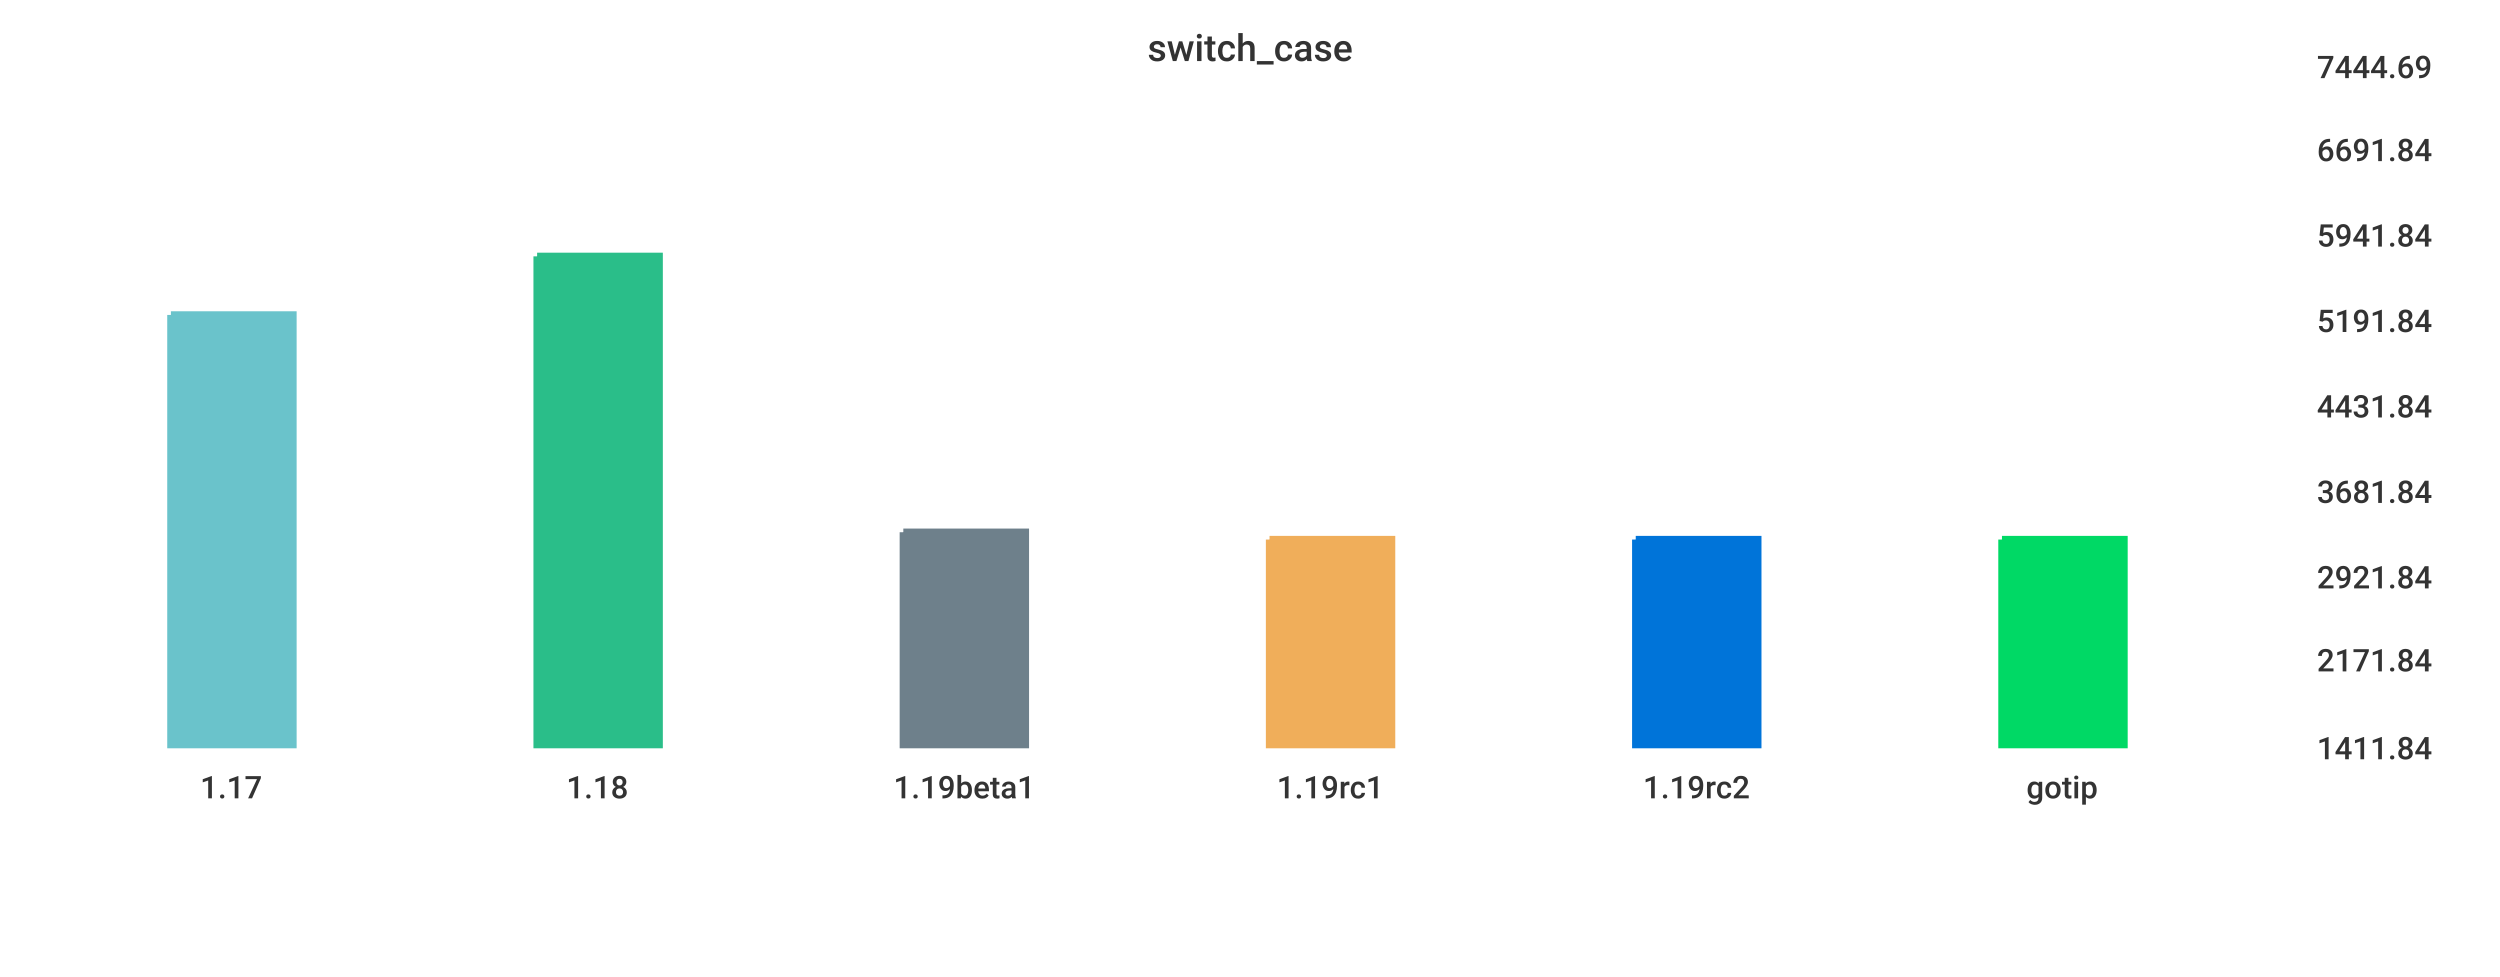
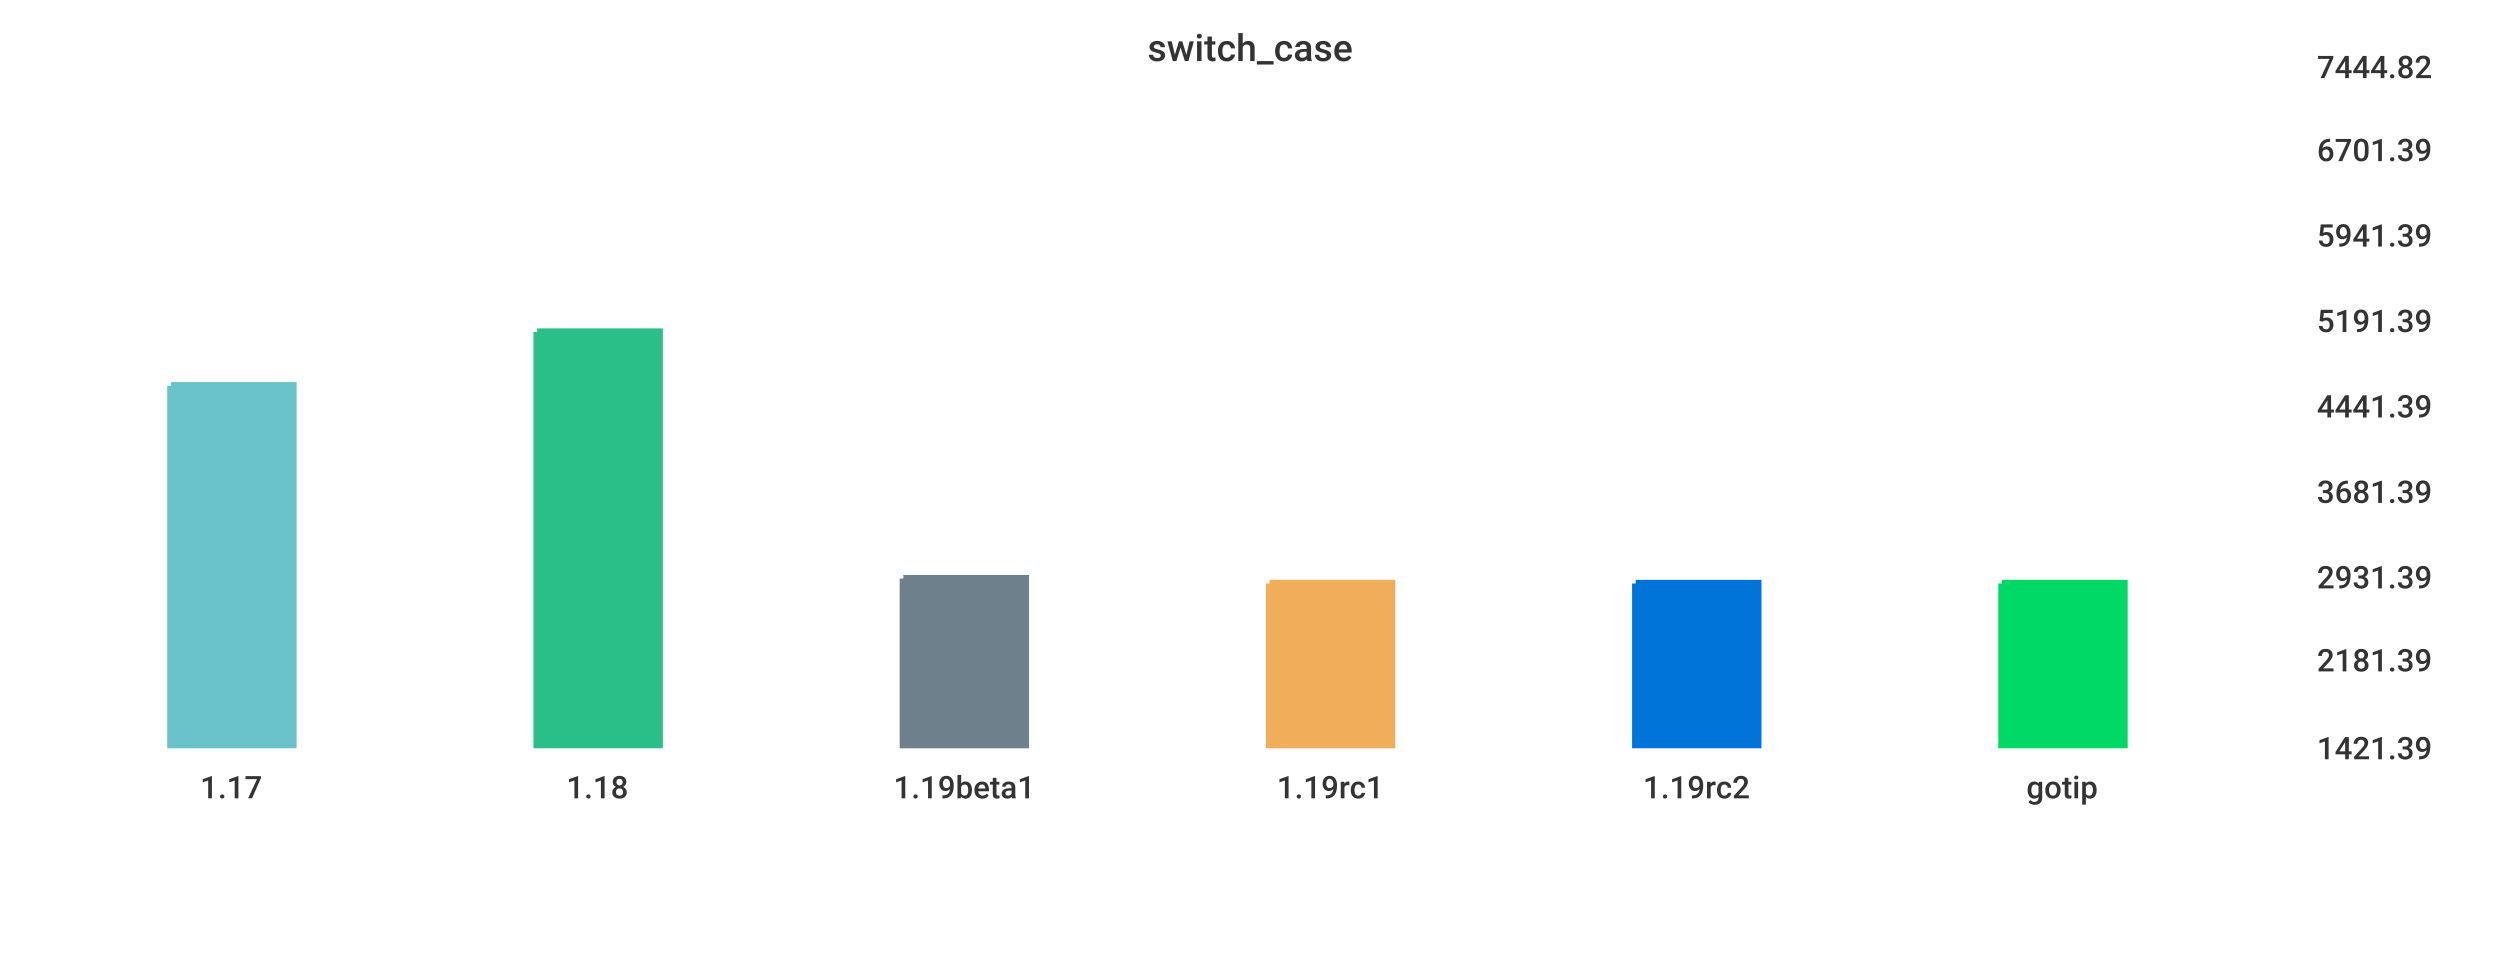
<svg xmlns="http://www.w3.org/2000/svg" width="1024" height="400">\n<path d="M 0 0 L 1024 0 L 1024 400 L 0 400 L 0 0" style="stroke-width:0;stroke:rgba(255,255,255,1.0);fill:rgba(255,255,255,1.0)" />
  <path d="M 20 26 L 934 26 L 934 305 L 20 305 L 20 26" style="stroke-width:0;stroke:rgba(255,255,255,1.0);fill:rgba(255,255,255,1.0)" />
-   <path d="M 70 129 L 120 129 L 120 305 L 70 305 L 70 129" style="stroke-width:3;stroke:rgba(106,195,203,1.0);fill:rgba(106,195,203,1.0)" />
-   <path d="M 220 105 L 270 105 L 270 305 L 220 305 L 220 105" style="stroke-width:3;stroke:rgba(42,190,137,1.0);fill:rgba(42,190,137,1.0)" />
-   <path d="M 370 218 L 420 218 L 420 305 L 370 305 L 370 218" style="stroke-width:3;stroke:rgba(110,128,139,1.0);fill:rgba(110,128,139,1.0)" />
-   <path d="M 520 221 L 570 221 L 570 305 L 520 305 L 520 221" style="stroke-width:3;stroke:rgba(240,174,90,1.0);fill:rgba(240,174,90,1.0)" />
-   <path d="M 670 221 L 720 221 L 720 305 L 670 305 L 670 221" style="stroke-width:3;stroke:rgba(0,116,217,1.0);fill:rgba(0,116,217,1.0)" />
-   <path d="M 820 221 L 870 221 L 870 305 L 820 305 L 820 221" style="stroke-width:3;stroke:rgba(0,217,101,1.0);fill:rgba(0,217,101,1.0)" />
+   <path d="M 70 158 L 120 158 L 120 305 L 70 305 L 70 158" style="stroke-width:3;stroke:rgba(106,195,203,1.0);fill:rgba(106,195,203,1.0)" />
+   <path d="M 220 136 L 270 136 L 270 305 L 220 305 L 220 136" style="stroke-width:3;stroke:rgba(42,190,137,1.0);fill:rgba(42,190,137,1.0)" />
+   <path d="M 370 237 L 420 237 L 420 305 L 370 305 L 370 237" style="stroke-width:3;stroke:rgba(110,128,139,1.0);fill:rgba(110,128,139,1.0)" />
+   <path d="M 520 239 L 570 239 L 570 305 L 520 305 L 520 239" style="stroke-width:3;stroke:rgba(240,174,90,1.0);fill:rgba(240,174,90,1.0)" />
+   <path d="M 670 239 L 720 239 L 720 305 L 670 305 L 670 239" style="stroke-width:3;stroke:rgba(0,116,217,1.0);fill:rgba(0,116,217,1.0)" />
+   <path d="M 820 239 L 870 239 L 870 305 L 820 305 L 820 239" style="stroke-width:3;stroke:rgba(0,217,101,1.0);fill:rgba(0,217,101,1.0)" />
  <path d="M 20 305 L 934 305" style="stroke-width:0;stroke:rgba(51,51,51,1.0);fill:none" />
  <path d="M 20 305 L 20 310" style="stroke-width:0;stroke:rgba(51,51,51,1.0);fill:none" />
  <text x="82" y="327" style="stroke-width:0;stroke:none;fill:rgba(51,51,51,1.0);font-size:12.8px;font-family:'Roboto Medium',sans-serif">1.17</text>
  <path d="M 170 305 L 170 310" style="stroke-width:0;stroke:rgba(51,51,51,1.0);fill:none" />
  <text x="232" y="327" style="stroke-width:0;stroke:none;fill:rgba(51,51,51,1.0);font-size:12.8px;font-family:'Roboto Medium',sans-serif">1.18</text>
  <path d="M 320 305 L 320 310" style="stroke-width:0;stroke:rgba(51,51,51,1.0);fill:none" />
  <text x="366" y="327" style="stroke-width:0;stroke:none;fill:rgba(51,51,51,1.0);font-size:12.8px;font-family:'Roboto Medium',sans-serif">1.19beta1</text>
  <path d="M 470 305 L 470 310" style="stroke-width:0;stroke:rgba(51,51,51,1.0);fill:none" />
  <text x="523" y="327" style="stroke-width:0;stroke:none;fill:rgba(51,51,51,1.0);font-size:12.8px;font-family:'Roboto Medium',sans-serif">1.19rc1</text>
  <path d="M 620 305 L 620 310" style="stroke-width:0;stroke:rgba(51,51,51,1.0);fill:none" />
  <text x="673" y="327" style="stroke-width:0;stroke:none;fill:rgba(51,51,51,1.0);font-size:12.8px;font-family:'Roboto Medium',sans-serif">1.19rc2</text>
  <path d="M 770 305 L 770 310" style="stroke-width:0;stroke:rgba(51,51,51,1.0);fill:none" />
  <text x="830" y="327" style="stroke-width:0;stroke:none;fill:rgba(51,51,51,1.0);font-size:12.8px;font-family:'Roboto Medium',sans-serif">gotip</text>
  <path d="M 934 26 L 934 305" style="stroke-width:0;stroke:rgba(51,51,51,1.0);fill:none" />
  <path d="M 934 305 L 939 305" style="stroke-width:0;stroke:rgba(51,51,51,1.0);fill:none" />
  <path d="M 934 305 L 939 305" style="stroke-width:0;stroke:rgba(51,51,51,1.0);fill:none" />
-   <text x="949" y="311" style="stroke-width:0;stroke:none;fill:rgba(51,51,51,1.0);font-size:12.8px;font-family:'Roboto Medium',sans-serif">1411.84</text>
+   <text x="949" y="311" style="stroke-width:0;stroke:none;fill:rgba(51,51,51,1.0);font-size:12.8px;font-family:'Roboto Medium',sans-serif">1421.39</text>
  <path d="M 934 269 L 939 269" style="stroke-width:0;stroke:rgba(51,51,51,1.0);fill:none" />
-   <text x="949" y="275" style="stroke-width:0;stroke:none;fill:rgba(51,51,51,1.0);font-size:12.8px;font-family:'Roboto Medium',sans-serif">2171.84</text>
+   <text x="949" y="275" style="stroke-width:0;stroke:none;fill:rgba(51,51,51,1.0);font-size:12.8px;font-family:'Roboto Medium',sans-serif">2181.39</text>
  <path d="M 934 235 L 939 235" style="stroke-width:0;stroke:rgba(51,51,51,1.0);fill:none" />
-   <text x="949" y="241" style="stroke-width:0;stroke:none;fill:rgba(51,51,51,1.0);font-size:12.8px;font-family:'Roboto Medium',sans-serif">2921.84</text>
+   <text x="949" y="241" style="stroke-width:0;stroke:none;fill:rgba(51,51,51,1.0);font-size:12.8px;font-family:'Roboto Medium',sans-serif">2931.39</text>
  <path d="M 934 200 L 939 200" style="stroke-width:0;stroke:rgba(51,51,51,1.0);fill:none" />
-   <text x="949" y="206" style="stroke-width:0;stroke:none;fill:rgba(51,51,51,1.0);font-size:12.8px;font-family:'Roboto Medium',sans-serif">3681.84</text>
+   <text x="949" y="206" style="stroke-width:0;stroke:none;fill:rgba(51,51,51,1.0);font-size:12.8px;font-family:'Roboto Medium',sans-serif">3681.39</text>
  <path d="M 934 165 L 939 165" style="stroke-width:0;stroke:rgba(51,51,51,1.0);fill:none" />
-   <text x="949" y="171" style="stroke-width:0;stroke:none;fill:rgba(51,51,51,1.0);font-size:12.8px;font-family:'Roboto Medium',sans-serif">4431.84</text>
+   <text x="949" y="171" style="stroke-width:0;stroke:none;fill:rgba(51,51,51,1.0);font-size:12.8px;font-family:'Roboto Medium',sans-serif">4441.39</text>
  <path d="M 934 130 L 939 130" style="stroke-width:0;stroke:rgba(51,51,51,1.0);fill:none" />
-   <text x="949" y="136" style="stroke-width:0;stroke:none;fill:rgba(51,51,51,1.0);font-size:12.8px;font-family:'Roboto Medium',sans-serif">5191.84</text>
+   <text x="949" y="136" style="stroke-width:0;stroke:none;fill:rgba(51,51,51,1.0);font-size:12.8px;font-family:'Roboto Medium',sans-serif">5191.39</text>
  <path d="M 934 95 L 939 95" style="stroke-width:0;stroke:rgba(51,51,51,1.0);fill:none" />
-   <text x="949" y="101" style="stroke-width:0;stroke:none;fill:rgba(51,51,51,1.0);font-size:12.8px;font-family:'Roboto Medium',sans-serif">5941.84</text>
+   <text x="949" y="101" style="stroke-width:0;stroke:none;fill:rgba(51,51,51,1.0);font-size:12.8px;font-family:'Roboto Medium',sans-serif">5941.39</text>
  <path d="M 934 60 L 939 60" style="stroke-width:0;stroke:rgba(51,51,51,1.0);fill:none" />
-   <text x="949" y="66" style="stroke-width:0;stroke:none;fill:rgba(51,51,51,1.0);font-size:12.8px;font-family:'Roboto Medium',sans-serif">6691.84</text>
+   <text x="949" y="66" style="stroke-width:0;stroke:none;fill:rgba(51,51,51,1.0);font-size:12.8px;font-family:'Roboto Medium',sans-serif">6701.39</text>
  <path d="M 934 26 L 939 26" style="stroke-width:0;stroke:rgba(51,51,51,1.0);fill:none" />
-   <text x="949" y="32" style="stroke-width:0;stroke:none;fill:rgba(51,51,51,1.0);font-size:12.8px;font-family:'Roboto Medium',sans-serif">7444.69</text>
+   <text x="949" y="32" style="stroke-width:0;stroke:none;fill:rgba(51,51,51,1.0);font-size:12.8px;font-family:'Roboto Medium',sans-serif">7444.82</text>
  <text x="470" y="25" style="stroke-width:0;stroke:none;fill:rgba(51,51,51,1.0);font-size:15.3px;font-family:'Roboto Medium',sans-serif">switch_case</text>
</svg>
